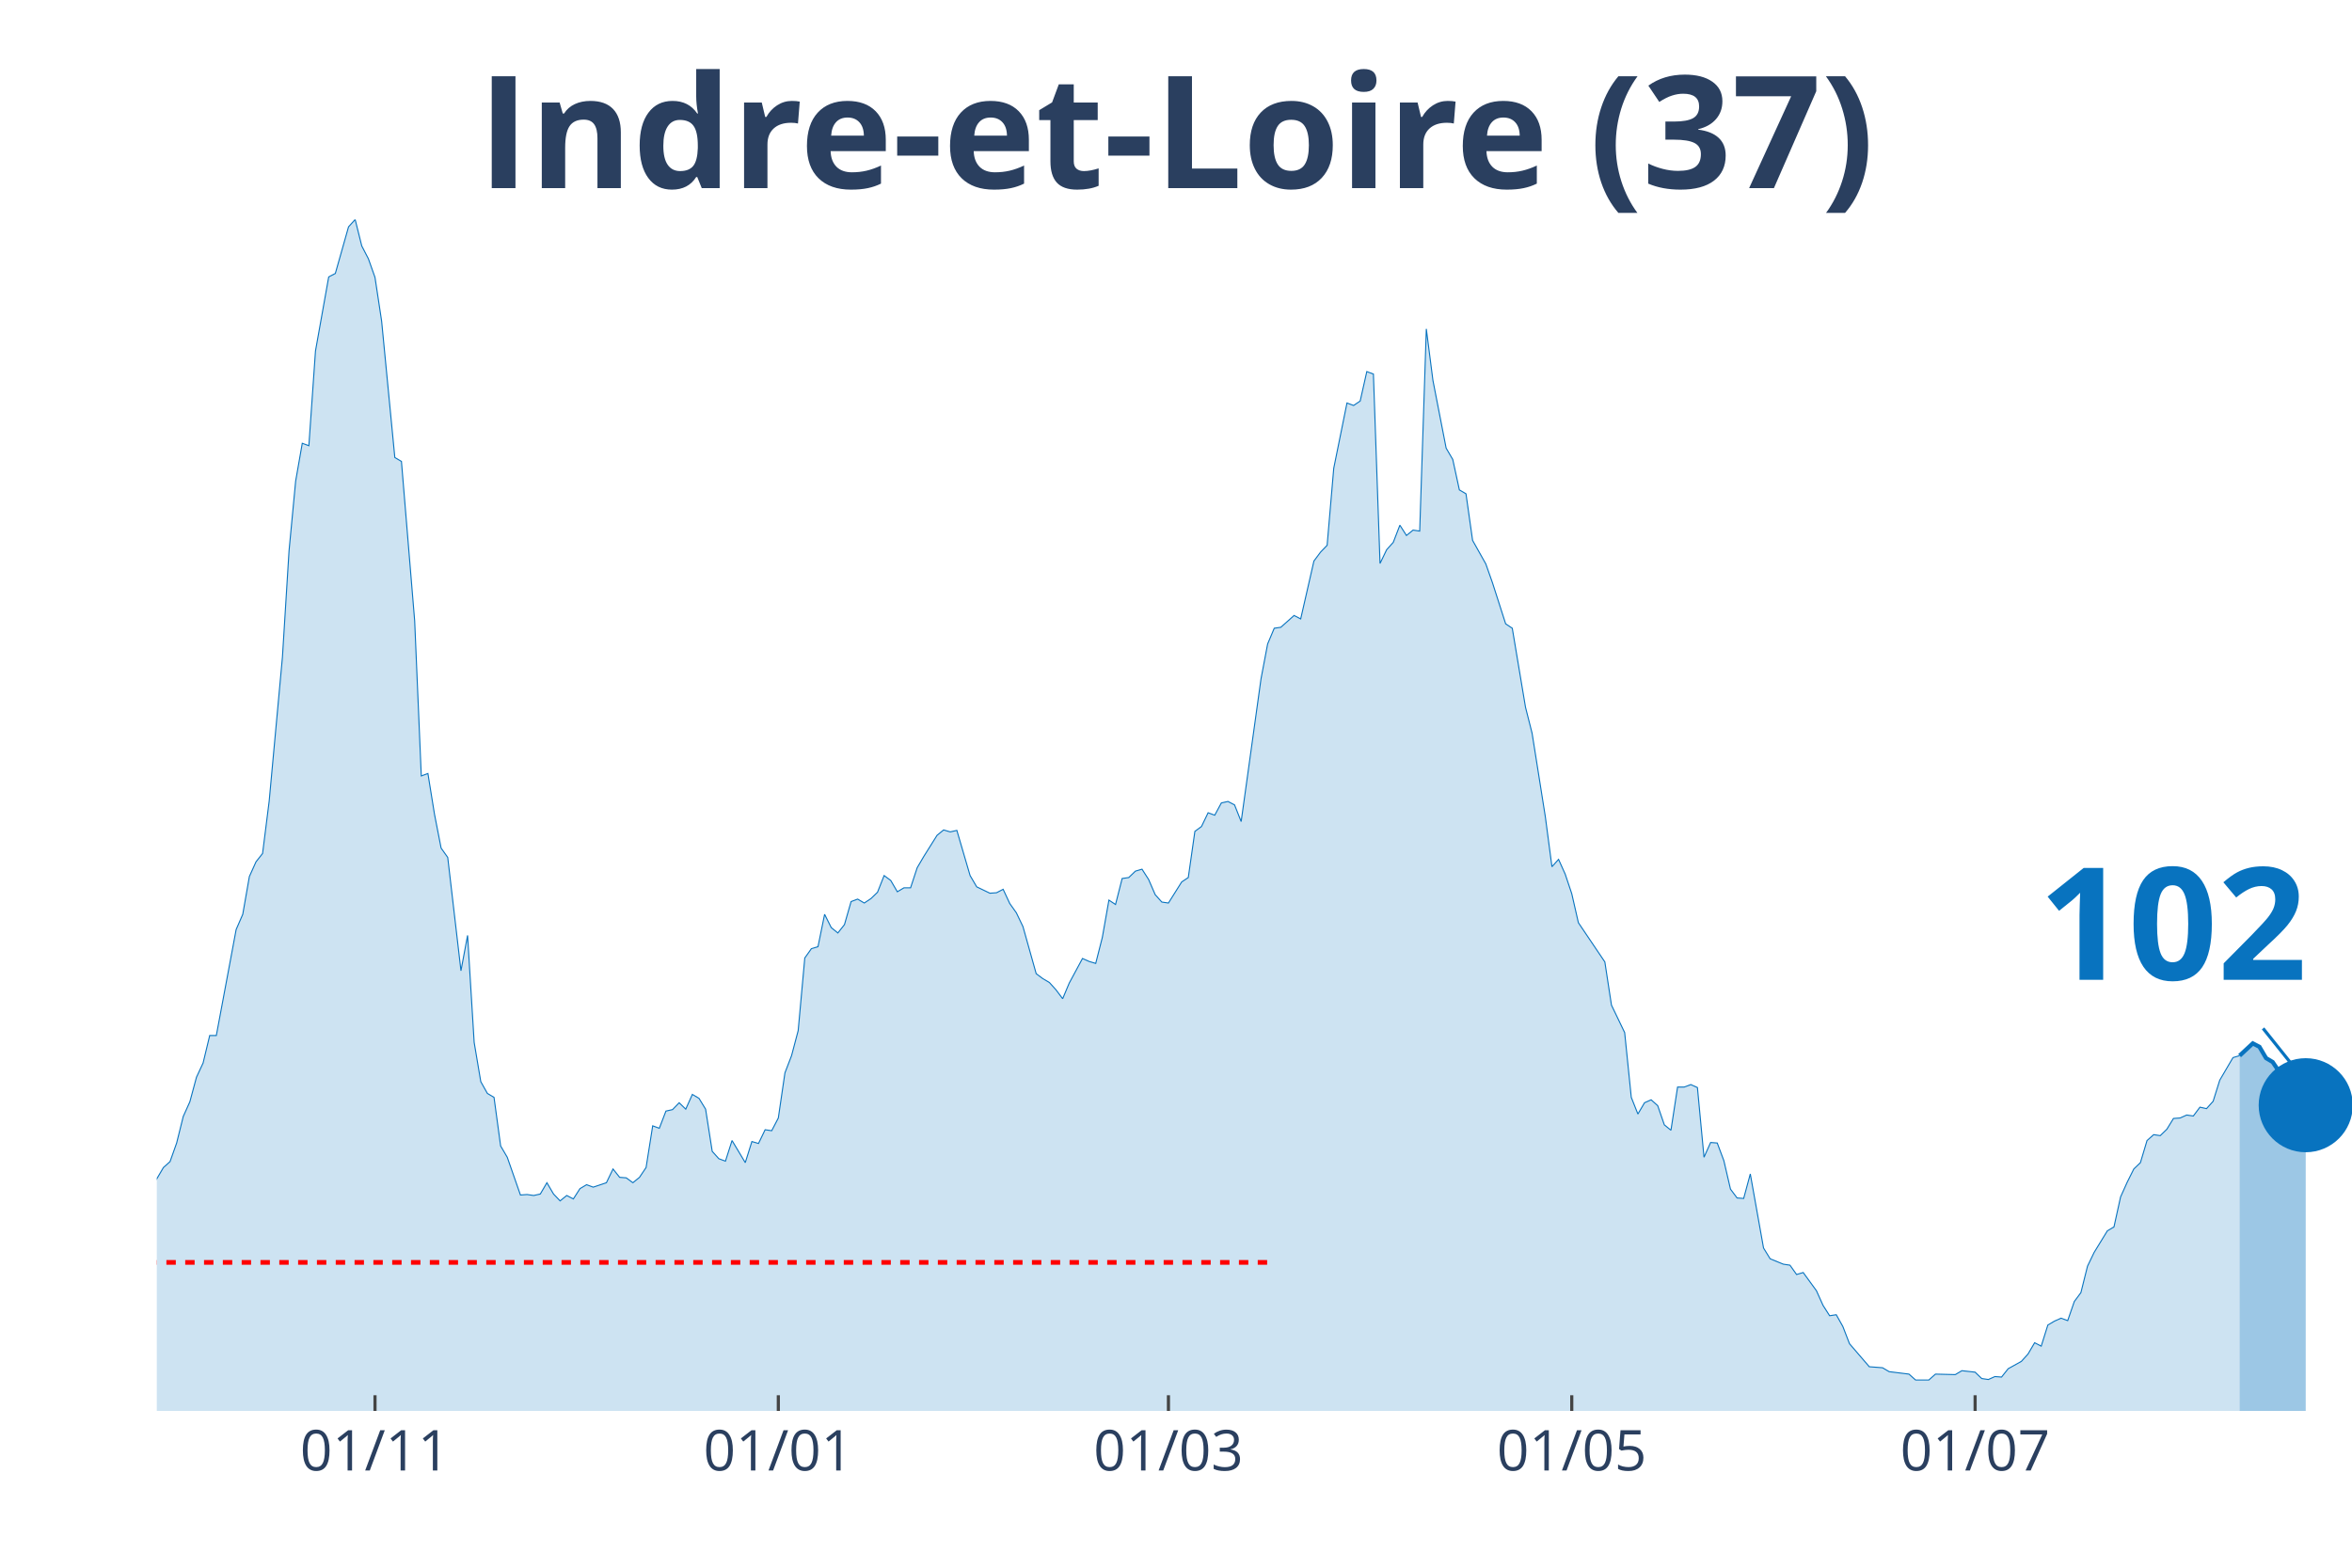
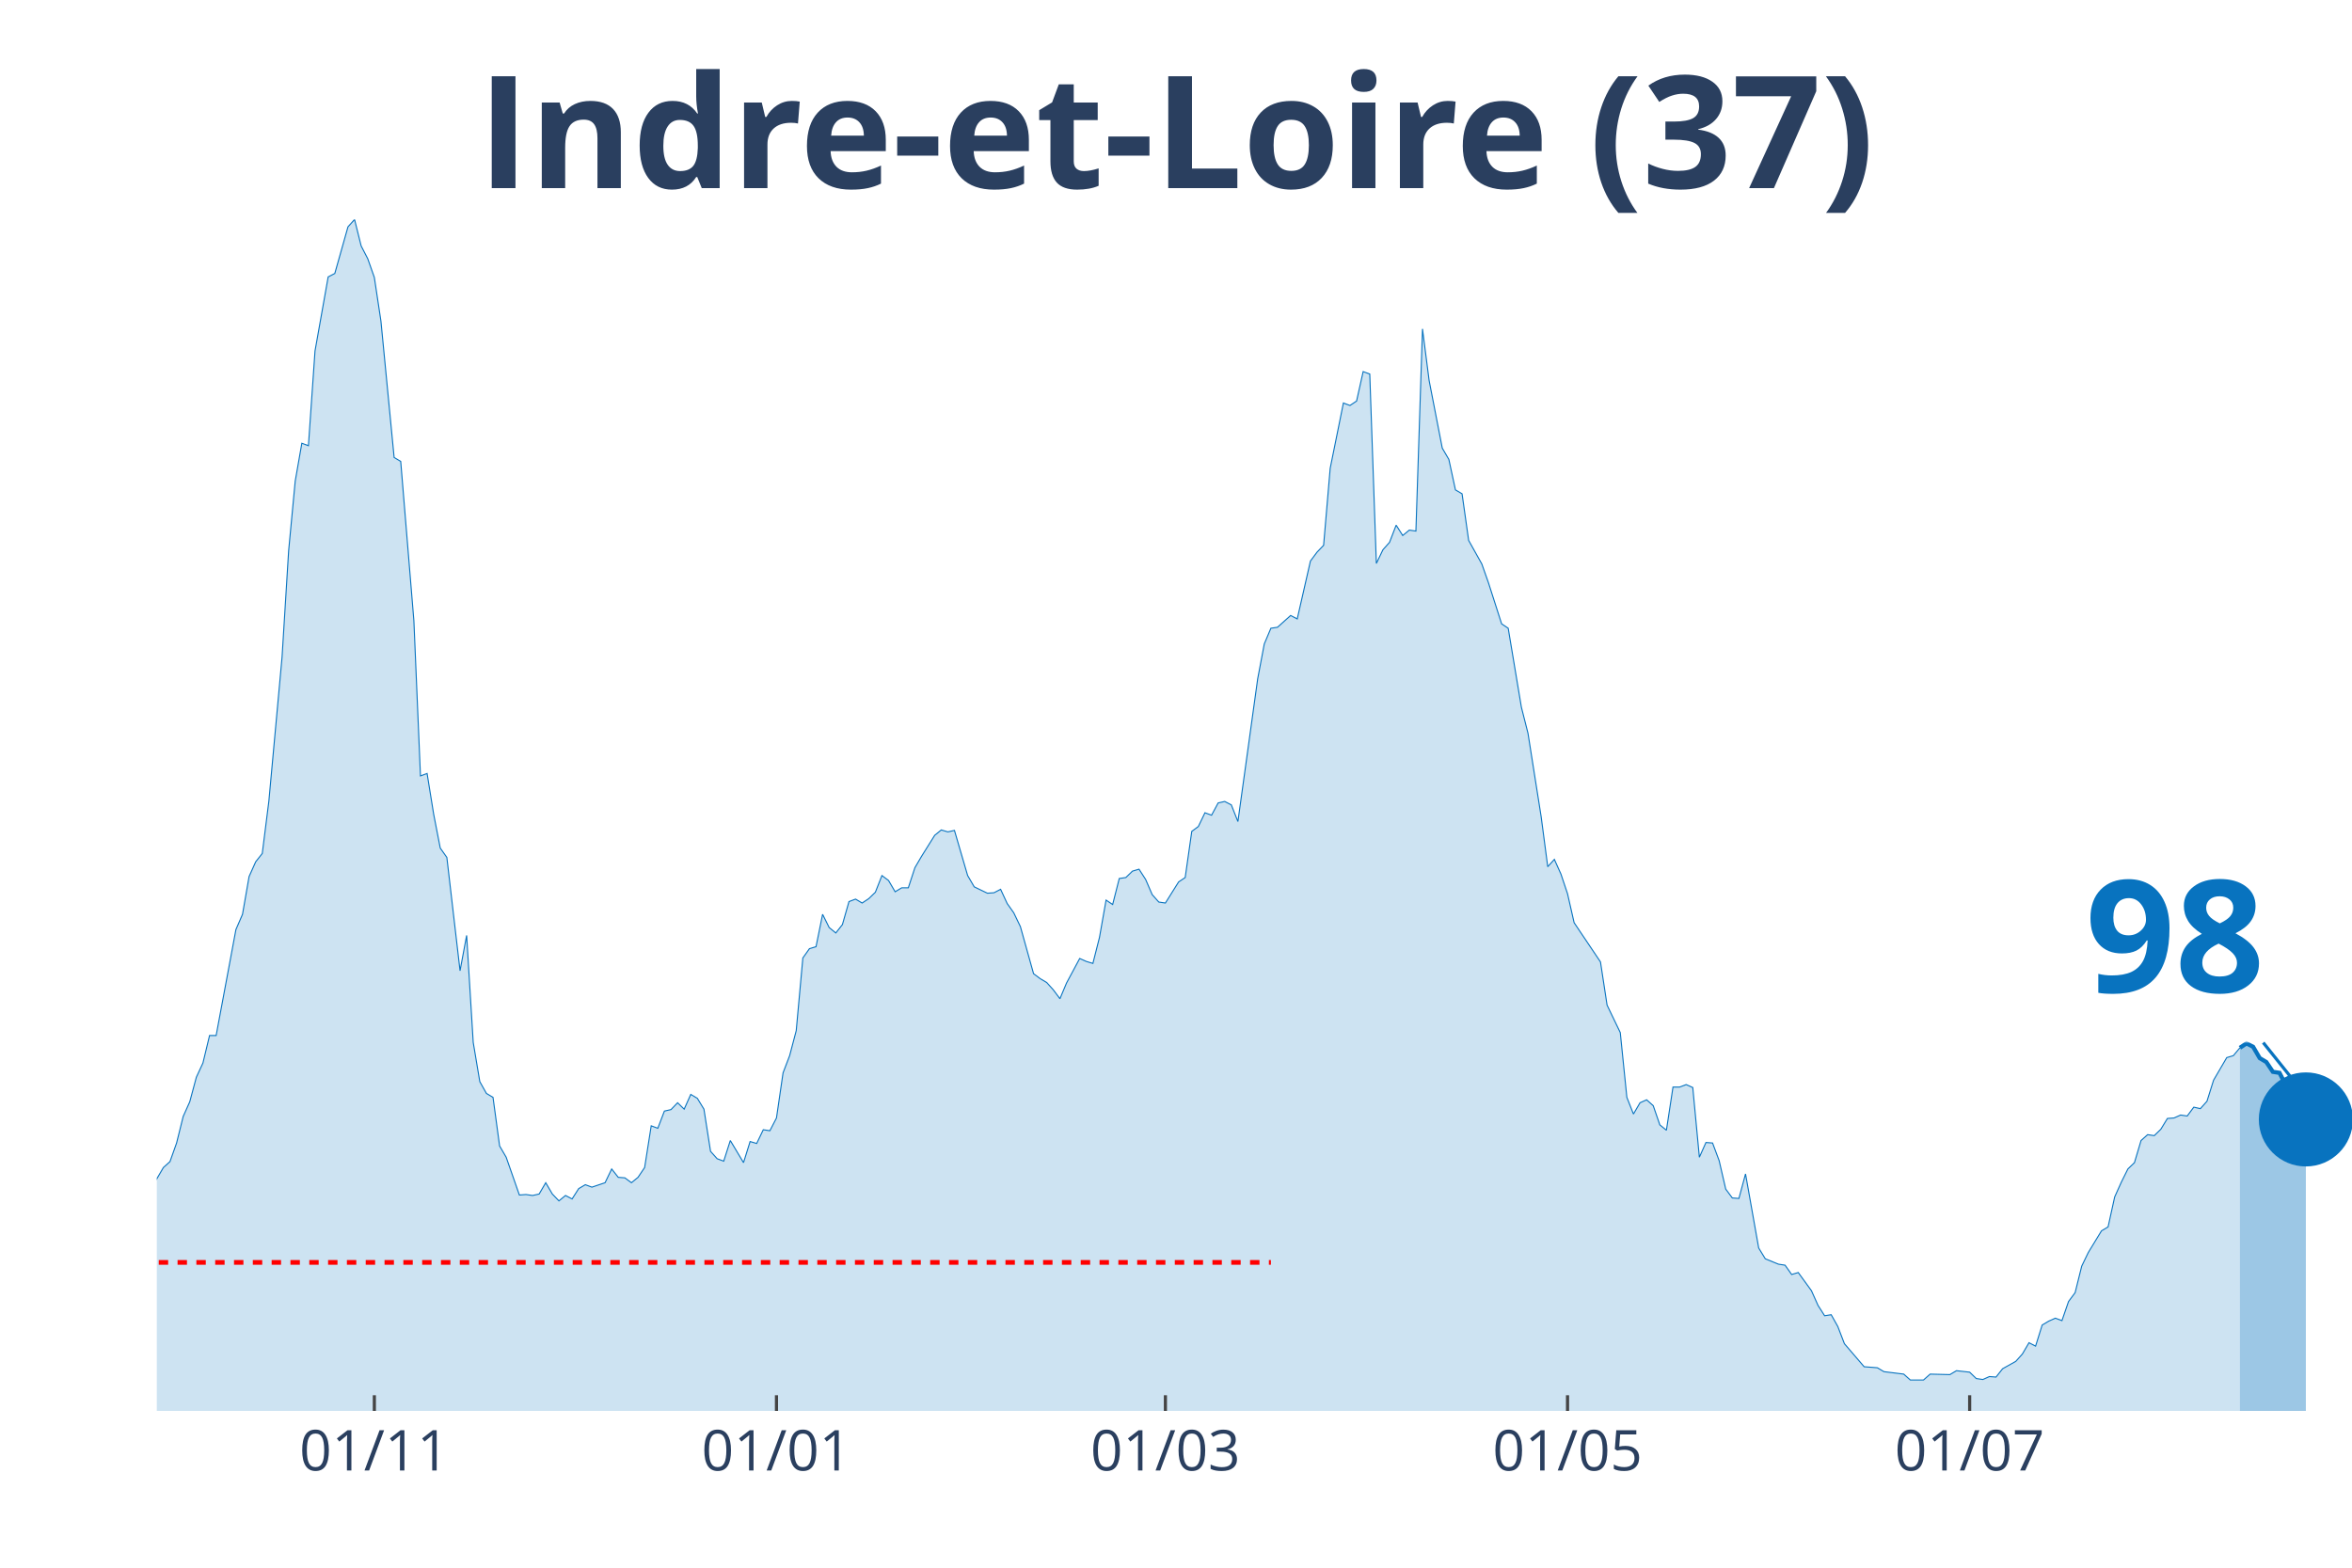
<svg xmlns="http://www.w3.org/2000/svg" class="main-svg" width="1125" height="750" style="" viewBox="0 0 750 500">
  <rect x="0" y="0" width="750" height="500" style="fill: rgb(0, 0, 0); fill-opacity: 0;" />
-   <defs id="defs-580479">
+   <defs id="defs-2f0807">
    <g class="clips">
-       <clipPath id="clip580479xyplot" class="plotclip">
+       <clipPath id="clip2f0807xyplot" class="plotclip">
        <rect width="700" height="380" />
      </clipPath>
-       <clipPath class="axesclip" id="clip580479x">
+       <clipPath class="axesclip" id="clip2f0807x">
        <rect x="50" y="0" width="700" height="500" />
      </clipPath>
-       <clipPath class="axesclip" id="clip580479y">
+       <clipPath class="axesclip" id="clip2f0807y">
        <rect x="0" y="70" width="750" height="380" />
      </clipPath>
-       <clipPath class="axesclip" id="clip580479xy">
+       <clipPath class="axesclip" id="clip2f0807xy">
        <rect x="50" y="70" width="700" height="380" />
      </clipPath>
    </g>
    <g class="gradients" />
  </defs>
  <g class="bglayer">
    <rect class="bg" x="50" y="70" width="700" height="380" style="fill: rgb(0, 0, 0); fill-opacity: 0; stroke-width: 0;" />
  </g>
  <g class="layer-below">
    <g class="imagelayer" />
    <g class="shapelayer" />
  </g>
  <g class="cartesianlayer">
    <g class="subplot xy">
      <g class="layer-subplot">
        <g class="shapelayer" />
        <g class="imagelayer" />
      </g>
      <g class="gridlayer">
        <g class="x">
-           <path class="xgrid crisp" transform="translate(119.58,0)" d="M0,70v380" style="stroke: rgb(255, 255, 255); stroke-opacity: 1; stroke-width: 1px;" />
-           <path class="xgrid crisp" transform="translate(248.19,0)" d="M0,70v380" style="stroke: rgb(255, 255, 255); stroke-opacity: 1; stroke-width: 1px;" />
-           <path class="xgrid crisp" transform="translate(372.59,0)" d="M0,70v380" style="stroke: rgb(255, 255, 255); stroke-opacity: 1; stroke-width: 1px;" />
-           <path class="xgrid crisp" transform="translate(501.2,0)" d="M0,70v380" style="stroke: rgb(255, 255, 255); stroke-opacity: 1; stroke-width: 1px;" />
-           <path class="xgrid crisp" transform="translate(629.82,0)" d="M0,70v380" style="stroke: rgb(255, 255, 255); stroke-opacity: 1; stroke-width: 1px;" />
+           <path class="xgrid crisp" transform="translate(119.37,0)" d="M0,70v380" style="stroke: rgb(255, 255, 255); stroke-opacity: 1; stroke-width: 1px;" />
+           <path class="xgrid crisp" transform="translate(247.6,0)" d="M0,70v380" style="stroke: rgb(255, 255, 255); stroke-opacity: 1; stroke-width: 1px;" />
+           <path class="xgrid crisp" transform="translate(371.62,0)" d="M0,70v380" style="stroke: rgb(255, 255, 255); stroke-opacity: 1; stroke-width: 1px;" />
+           <path class="xgrid crisp" transform="translate(499.85,0)" d="M0,70v380" style="stroke: rgb(255, 255, 255); stroke-opacity: 1; stroke-width: 1px;" />
+           <path class="xgrid crisp" transform="translate(628.08,0)" d="M0,70v380" style="stroke: rgb(255, 255, 255); stroke-opacity: 1; stroke-width: 1px;" />
        </g>
        <g class="y" />
      </g>
      <g class="zerolinelayer" />
      <path class="xlines-below" />
      <path class="ylines-below" />
      <g class="overlines-below" />
      <g class="xaxislayer-below" />
      <g class="yaxislayer-below" />
      <g class="overaxes-below" />
-       <g class="plot" transform="translate(50, 70)" clip-path="url('#clip580479xyplot')">
+       <g class="plot" transform="translate(50, 70)" clip-path="url('#clip2f0807xyplot')">
        <g class="scatterlayer mlayer">
-           <g class="trace scatter trace286917" style="stroke-miterlimit: 2;">
+           <g class="trace scatter trace4065f9" style="stroke-miterlimit: 2;">
            <g class="fills">
              <g>
-                 <path class="js-fill" d="M664.16,380L-286.75,380L-286.75,373.27L-280.42,372.96L-278.31,372.8L-271.99,374.99L-269.88,377.18L-261.45,377.34L-259.34,377.81L-231.93,378.75L-229.82,378.9L-212.95,379.22L-210.84,379.53L-196.08,378.43L-193.98,377.97L-175,378.43L-172.89,378.28L-153.92,376.24L-151.81,374.37L-143.37,370.77L-141.27,370.77L-137.05,370.14L-134.94,370.3L-109.64,372.96L-107.53,370.77L-105.42,369.67L-103.31,366.07L-99.1,365.91L-96.99,362L-94.88,357.93L-92.77,358.25L-90.66,354.33L-88.55,354.8L-84.34,352.77L-82.23,353.39L-80.12,353.71L-78.01,349.64L-75.9,351.05L-73.8,348.7L-67.47,346.66L-65.36,344.16L-59.04,335.55L-56.93,335.55L-54.82,335.4L-52.71,332.58L-48.49,324.28L-46.39,321.15L-42.17,314.58L-40.06,314.11L-37.95,304.25L-35.84,302.37L-31.63,291.26L-29.52,291.57L-25.3,292.2L-23.19,290.63L-21.08,289.54L-18.98,295.02L-16.87,303.31L-14.76,305.5L-12.65,308.95L-10.54,309.88L-6.33,318.34L-4.22,317.71L0,305.97L2.11,302.37L4.22,300.49L6.33,294.55L8.43,286.1L10.54,281.4L12.65,273.57L14.76,269.04L16.87,260.27L18.98,260.27L25.3,226.47L27.41,221.61L29.52,209.56L31.63,204.87L33.73,202.21L35.84,185.46L40.06,139.6L42.17,105.64L44.28,83.42L46.39,71.37L48.49,72.15L50.6,41.94L54.82,18.31L56.93,17.22L61.14,2.35L63.25,0L65.36,8.45L67.47,12.52L69.58,18.47L71.69,32.4L75.9,75.91L78.01,77.16L82.23,128.02L84.34,177.48L86.45,176.7L88.55,189.69L90.66,200.49L92.77,203.46L96.99,239.61L99.1,228.34L101.2,262.46L103.31,274.98L105.42,278.74L107.53,279.99L109.64,295.49L111.75,299.09L115.96,311.14L118.07,310.98L120.18,311.29L122.29,310.82L124.4,307.22L126.51,310.82L128.61,313.01L130.72,311.29L132.83,312.39L134.94,309.1L137.05,307.85L139.16,308.63L143.37,307.22L145.48,302.84L147.59,305.5L149.7,305.66L151.81,307.22L153.92,305.5L156.02,302.37L158.13,289.07L160.24,289.85L162.35,284.37L164.46,283.9L166.57,281.71L168.67,283.75L170.78,279.05L172.89,280.3L175,283.75L177.11,297.21L179.22,299.56L181.33,300.34L183.43,293.76L187.65,300.81L189.76,294.08L191.87,294.7L193.98,290.32L196.08,290.63L198.19,286.57L200.3,272.17L202.41,266.69L204.52,258.71L206.63,235.54L208.73,232.57L210.84,231.94L212.95,221.61L215.06,225.84L217.17,227.56L219.28,224.9L221.39,217.55L223.49,216.76L225.6,218.01L227.71,216.61L229.82,214.57L231.93,209.25L234.04,210.82L236.14,214.42L238.25,213.16L240.36,213.16L242.47,206.75L244.58,203.15L248.8,196.42L250.9,194.7L253.01,195.32L255.12,194.85L259.34,209.25L261.45,212.85L265.66,214.88L267.77,214.73L269.88,213.63L271.99,218.17L274.1,221.14L276.2,225.53L280.42,240.55L282.53,242.12L284.64,243.37L286.75,245.72L288.86,248.53L290.96,243.53L295.18,235.7L297.29,236.64L299.4,237.27L301.51,228.97L303.61,217.08L305.72,218.48L307.83,210.19L309.94,209.88L312.05,207.84L314.16,207.22L316.27,210.5L318.37,215.35L320.48,217.7L322.59,218.01L326.81,211.29L328.92,209.88L331.02,195.16L333.13,193.6L335.24,189.22L337.35,190L339.46,186.09L341.57,185.62L343.67,186.71L345.78,192.03L352.11,146.49L354.22,135.38L356.33,130.37L358.43,130.06L362.65,126.3L364.76,127.4L368.98,108.93L371.08,106.11L373.19,103.92L375.3,79.35L379.52,58.53L381.63,59.32L383.73,57.91L385.84,48.52L387.95,49.3L390.06,109.71L392.17,105.33L394.28,102.98L396.39,97.5L398.49,100.79L400.6,99.07L402.71,99.38L404.82,34.9L406.93,51.33L411.14,72.93L413.25,76.53L415.36,86.24L417.47,87.49L419.58,102.36L421.69,106.11L423.8,109.87L425.9,115.82L430.12,128.96L432.23,130.37L436.45,155.57L438.55,163.86L442.77,190.47L444.88,206.43L446.99,204.09L449.1,208.78L451.2,215.04L453.31,224.28L461.75,236.8L463.86,250.57L468.07,259.33L470.18,279.99L472.29,285.31L474.4,281.71L476.51,280.77L478.61,282.65L480.72,288.76L482.83,290.48L484.94,276.71L487.05,276.71L489.16,275.92L491.27,276.86L493.37,299.09L495.48,294.39L497.59,294.55L499.7,300.18L501.81,309.26L503.92,312.08L506.02,312.23L508.13,304.41L512.35,328.04L514.46,331.48L518.67,333.2L520.78,333.52L522.89,336.49L525,335.86L529.22,341.66L531.33,346.35L533.43,349.64L535.54,349.32L537.65,353.08L539.76,358.56L546.08,365.91L548.19,366.07L550.3,366.23L552.41,367.48L558.73,368.26L560.84,370.14L565.06,370.14L567.17,368.26L573.49,368.42L575.6,367.17L579.82,367.64L581.93,369.67L584.04,369.98L586.14,369.04L588.25,369.2L590.36,366.54L594.58,364.19L596.69,361.85L598.8,358.25L600.9,359.34L603.01,352.61L605.12,351.36L607.23,350.42L609.34,351.2L611.45,345.1L613.55,342.28L615.66,333.83L617.77,329.45L621.99,322.56L624.1,321.31L626.2,311.76L628.31,307.07L630.42,302.84L632.53,300.81L634.64,293.76L636.75,291.89L638.86,292.2L640.96,290.16L643.07,286.72L645.18,286.57L647.29,285.63L649.4,285.94L651.51,283.12L653.61,283.59L655.72,281.24L657.83,274.51L662.05,267.31L664.16,266.69" style="fill: rgb(8, 115, 191); fill-opacity: 0.2; stroke-width: 0;" />
+                 <path class="js-fill" d="M664.26,380L-285.89,380L-285.89,373.27L-279.58,372.96L-277.48,372.8L-271.17,374.99L-269.07,377.18L-260.66,377.34L-258.56,377.81L-231.23,378.75L-229.13,378.9L-212.31,379.22L-210.21,379.53L-195.5,378.43L-193.39,377.97L-174.47,378.43L-172.37,378.28L-153.45,376.24L-151.35,374.37L-142.94,370.77L-140.84,370.77L-136.64,370.14L-134.53,370.3L-109.31,372.96L-107.21,370.77L-105.11,369.67L-103,366.07L-98.8,365.91L-96.7,362L-94.59,357.93L-92.49,358.25L-90.39,354.33L-88.29,354.8L-84.08,352.77L-81.98,353.39L-79.88,353.71L-77.78,349.64L-75.68,351.05L-73.57,348.7L-67.27,346.66L-65.17,344.16L-58.86,335.55L-56.76,335.55L-54.65,335.4L-52.55,332.58L-48.35,324.28L-46.25,321.15L-42.04,314.58L-39.94,314.11L-37.84,304.25L-35.74,302.37L-31.53,291.26L-29.43,291.57L-25.23,292.2L-23.12,290.63L-21.02,289.54L-18.92,295.02L-16.82,303.31L-14.71,305.5L-12.61,308.95L-10.51,309.88L-6.31,318.34L-4.2,317.71L0,305.97L2.1,302.37L4.2,300.49L6.31,294.55L8.41,286.1L10.51,281.4L12.61,273.57L14.71,269.04L16.82,260.27L18.92,260.27L25.23,226.47L27.33,221.61L29.43,209.56L31.53,204.87L33.63,202.21L35.74,185.46L39.94,139.6L42.04,105.64L44.14,83.42L46.25,71.37L48.35,72.15L50.45,41.94L54.65,18.31L56.76,17.22L60.96,2.35L63.06,0L65.17,8.45L67.27,12.52L69.37,18.47L71.47,32.4L75.68,75.91L77.78,77.16L81.98,128.02L84.08,177.48L86.19,176.7L88.29,189.69L90.39,200.49L92.49,203.46L96.7,239.61L98.8,228.34L100.9,262.46L103,274.98L105.11,278.74L107.21,279.99L109.31,295.49L111.41,299.09L115.62,311.14L117.72,310.98L119.82,311.29L121.92,310.82L124.02,307.22L126.13,310.82L128.23,313.01L130.33,311.29L132.43,312.39L134.53,309.1L136.64,307.85L138.74,308.63L142.94,307.22L145.05,302.84L147.15,305.5L149.25,305.66L151.35,307.22L153.45,305.5L155.56,302.37L157.66,289.07L159.76,289.85L161.86,284.37L163.96,283.9L166.07,281.71L168.17,283.75L170.27,279.05L172.37,280.3L174.47,283.75L176.58,297.21L178.68,299.56L180.78,300.34L182.88,293.76L187.09,300.81L189.19,294.08L191.29,294.7L193.39,290.32L195.5,290.63L197.6,286.57L199.7,272.17L201.8,266.69L203.9,258.71L206.01,235.54L208.11,232.57L210.21,231.94L212.31,221.61L214.41,225.84L216.52,227.56L218.62,224.9L220.72,217.55L222.82,216.76L224.92,218.01L227.03,216.61L229.13,214.57L231.23,209.25L233.33,210.82L235.44,214.42L237.54,213.16L239.64,213.16L241.74,206.75L243.84,203.15L248.05,196.42L250.15,194.7L252.25,195.32L254.35,194.85L258.56,209.25L260.66,212.85L264.86,214.88L266.97,214.73L269.07,213.63L271.17,218.17L273.27,221.14L275.38,225.53L279.58,240.55L281.68,242.12L283.78,243.37L285.89,245.72L287.99,248.53L290.09,243.53L294.29,235.7L296.4,236.64L298.5,237.27L300.6,228.97L302.7,217.08L304.8,218.48L306.91,210.19L309.01,209.88L311.11,207.84L313.21,207.22L315.32,210.5L317.42,215.35L319.52,217.7L321.62,218.01L325.83,211.29L327.93,209.88L330.03,195.16L332.13,193.6L334.23,189.22L336.34,190L338.44,186.09L340.54,185.62L342.64,186.71L344.74,192.03L351.05,146.49L353.15,135.38L355.26,130.37L357.36,130.06L361.56,126.3L363.66,127.4L367.87,108.93L369.97,106.11L372.07,103.92L374.17,79.35L378.38,58.53L380.48,59.32L382.58,57.91L384.68,48.52L386.79,49.3L388.89,109.71L390.99,105.33L393.09,102.98L395.2,97.5L397.3,100.79L399.4,99.07L401.5,99.38L403.6,34.9L405.71,51.33L409.91,72.93L412.01,76.53L414.11,86.24L416.22,87.49L418.32,102.36L420.42,106.11L422.52,109.87L424.62,115.82L428.83,128.96L430.93,130.37L435.14,155.57L437.24,163.86L441.44,190.47L443.54,206.43L445.65,204.09L447.75,208.78L449.85,215.04L451.95,224.28L460.36,236.8L462.46,250.57L466.67,259.33L468.77,279.99L470.87,285.31L472.97,281.71L475.08,280.77L477.18,282.65L479.28,288.76L481.38,290.48L483.48,276.71L485.59,276.71L487.69,275.92L489.79,276.86L491.89,299.09L493.99,294.39L496.1,294.55L498.2,300.18L500.3,309.26L502.4,312.08L504.5,312.23L506.61,304.41L510.81,328.04L512.91,331.48L517.12,333.2L519.22,333.52L521.32,336.49L523.42,335.86L527.63,341.66L529.73,346.35L531.83,349.64L533.93,349.32L536.04,353.08L538.14,358.56L544.44,365.91L546.55,366.07L548.65,366.23L550.75,367.48L557.06,368.26L559.16,370.14L563.36,370.14L565.47,368.26L571.77,368.42L573.87,367.17L578.08,367.64L580.18,369.67L582.28,369.98L584.38,369.04L586.49,369.2L588.59,366.54L592.79,364.19L594.89,361.85L597,358.25L599.1,359.34L601.2,352.61L603.3,351.36L605.41,350.42L607.51,351.2L609.61,345.1L611.71,342.28L613.81,333.83L615.92,329.45L620.12,322.56L622.22,321.31L624.32,311.76L626.43,307.07L628.53,302.84L630.63,300.81L632.73,293.76L634.83,291.89L636.94,292.2L639.04,290.16L641.14,286.72L643.24,286.57L645.35,285.63L647.45,285.94L649.55,283.12L651.65,283.59L653.75,281.24L655.86,274.51L660.06,267.31L662.16,266.69L664.26,264.18" style="fill: rgb(8, 115, 191); fill-opacity: 0.2; stroke-width: 0;" />
              </g>
            </g>
            <g class="errorbars" />
            <g class="lines">
-               <path class="js-line" d="M-286.75,373.27L-280.42,372.96L-278.31,372.8L-271.99,374.99L-269.88,377.18L-261.45,377.34L-259.34,377.81L-231.93,378.75L-229.82,378.9L-212.95,379.22L-210.84,379.53L-196.08,378.43L-193.98,377.97L-175,378.43L-172.89,378.28L-153.92,376.24L-151.81,374.37L-143.37,370.77L-141.27,370.77L-137.05,370.14L-134.94,370.3L-109.64,372.96L-107.53,370.77L-105.42,369.67L-103.31,366.07L-99.1,365.91L-96.99,362L-94.88,357.93L-92.77,358.25L-90.66,354.33L-88.55,354.8L-84.34,352.77L-82.23,353.39L-80.12,353.71L-78.01,349.64L-75.9,351.05L-73.8,348.7L-67.47,346.66L-65.36,344.16L-59.04,335.55L-56.93,335.55L-54.82,335.4L-52.71,332.58L-48.49,324.28L-46.39,321.15L-42.17,314.58L-40.06,314.11L-37.95,304.25L-35.84,302.37L-31.63,291.26L-29.52,291.57L-25.3,292.2L-23.19,290.63L-21.08,289.54L-18.98,295.02L-16.87,303.31L-14.76,305.5L-12.65,308.95L-10.54,309.88L-6.33,318.34L-4.22,317.71L0,305.97L2.11,302.37L4.22,300.49L6.33,294.55L8.43,286.1L10.54,281.4L12.65,273.57L14.76,269.04L16.87,260.27L18.98,260.27L25.3,226.47L27.41,221.61L29.52,209.56L31.63,204.87L33.73,202.21L35.84,185.46L40.06,139.6L42.17,105.64L44.28,83.42L46.39,71.37L48.49,72.15L50.6,41.94L54.82,18.31L56.93,17.22L61.14,2.35L63.25,0L65.36,8.45L67.47,12.52L69.58,18.47L71.69,32.4L75.9,75.91L78.01,77.16L82.23,128.02L84.34,177.48L86.45,176.7L88.55,189.69L90.66,200.49L92.77,203.46L96.99,239.61L99.1,228.34L101.2,262.46L103.31,274.98L105.42,278.74L107.53,279.99L109.64,295.49L111.75,299.09L115.96,311.14L118.07,310.98L120.18,311.29L122.29,310.82L124.4,307.22L126.51,310.82L128.61,313.01L130.72,311.29L132.83,312.39L134.94,309.1L137.05,307.85L139.16,308.63L143.37,307.22L145.48,302.84L147.59,305.5L149.7,305.66L151.81,307.22L153.92,305.5L156.02,302.37L158.13,289.07L160.24,289.85L162.35,284.37L164.46,283.9L166.57,281.71L168.67,283.75L170.78,279.05L172.89,280.3L175,283.75L177.11,297.21L179.22,299.56L181.33,300.34L183.43,293.76L187.65,300.81L189.76,294.08L191.87,294.7L193.98,290.32L196.08,290.63L198.19,286.57L200.3,272.17L202.41,266.69L204.52,258.71L206.63,235.54L208.73,232.57L210.84,231.94L212.95,221.61L215.06,225.84L217.17,227.56L219.28,224.9L221.39,217.55L223.49,216.76L225.6,218.01L227.71,216.61L229.82,214.57L231.93,209.25L234.04,210.82L236.14,214.42L238.25,213.16L240.36,213.16L242.47,206.75L244.58,203.15L248.8,196.42L250.9,194.7L253.01,195.32L255.12,194.85L259.34,209.25L261.45,212.85L265.66,214.88L267.77,214.73L269.88,213.63L271.99,218.17L274.1,221.14L276.2,225.53L280.42,240.55L282.53,242.12L284.64,243.37L286.75,245.72L288.86,248.53L290.96,243.53L295.18,235.7L297.29,236.64L299.4,237.27L301.51,228.97L303.61,217.08L305.72,218.48L307.83,210.19L309.94,209.88L312.05,207.84L314.16,207.22L316.27,210.5L318.37,215.35L320.48,217.7L322.59,218.01L326.81,211.29L328.92,209.88L331.02,195.16L333.13,193.6L335.24,189.22L337.35,190L339.46,186.09L341.57,185.62L343.67,186.71L345.78,192.03L352.11,146.49L354.22,135.38L356.33,130.37L358.43,130.06L362.65,126.3L364.76,127.4L368.98,108.93L371.08,106.11L373.19,103.92L375.3,79.35L379.52,58.53L381.63,59.32L383.73,57.91L385.84,48.52L387.95,49.3L390.06,109.71L392.17,105.33L394.28,102.98L396.39,97.5L398.49,100.79L400.6,99.07L402.71,99.38L404.82,34.9L406.93,51.33L411.14,72.93L413.25,76.53L415.36,86.24L417.47,87.49L419.58,102.36L421.69,106.11L423.8,109.87L425.9,115.82L430.12,128.96L432.23,130.37L436.45,155.57L438.55,163.86L442.77,190.47L444.88,206.43L446.99,204.09L449.1,208.78L451.2,215.04L453.31,224.28L461.75,236.8L463.86,250.57L468.07,259.33L470.18,279.99L472.29,285.31L474.4,281.71L476.51,280.77L478.61,282.65L480.72,288.76L482.83,290.48L484.94,276.71L487.05,276.71L489.16,275.92L491.27,276.86L493.37,299.09L495.48,294.39L497.59,294.55L499.7,300.18L501.81,309.26L503.92,312.08L506.02,312.23L508.13,304.41L512.35,328.04L514.46,331.48L518.67,333.2L520.78,333.52L522.89,336.49L525,335.86L529.22,341.66L531.33,346.35L533.43,349.64L535.54,349.32L537.65,353.08L539.76,358.56L546.08,365.91L548.19,366.07L550.3,366.23L552.41,367.48L558.73,368.26L560.84,370.14L565.06,370.14L567.17,368.26L573.49,368.42L575.6,367.17L579.82,367.64L581.93,369.67L584.04,369.98L586.14,369.04L588.25,369.2L590.36,366.54L594.58,364.19L596.69,361.85L598.8,358.25L600.9,359.34L603.01,352.61L605.12,351.36L607.23,350.42L609.34,351.2L611.45,345.1L613.55,342.28L615.66,333.83L617.77,329.45L621.99,322.56L624.1,321.31L626.2,311.76L628.31,307.07L630.42,302.84L632.53,300.81L634.64,293.76L636.75,291.89L638.86,292.2L640.96,290.16L643.07,286.72L645.18,286.57L647.29,285.63L649.4,285.94L651.51,283.12L653.61,283.59L655.72,281.24L657.83,274.51L662.05,267.31L664.16,266.69" style="vector-effect: non-scaling-stroke; fill: none; stroke: rgb(8, 115, 191); stroke-opacity: 1; stroke-width: 0.5px; opacity: 1;" />
+               <path class="js-line" d="M-285.89,373.27L-279.58,372.96L-277.48,372.8L-271.17,374.99L-269.07,377.18L-260.66,377.34L-258.56,377.81L-231.23,378.75L-229.13,378.9L-212.31,379.22L-210.21,379.53L-195.5,378.43L-193.39,377.97L-174.47,378.43L-172.37,378.28L-153.45,376.24L-151.35,374.37L-142.94,370.77L-140.84,370.77L-136.64,370.14L-134.53,370.3L-109.31,372.96L-107.21,370.77L-105.11,369.67L-103,366.07L-98.8,365.91L-96.7,362L-94.59,357.93L-92.49,358.25L-90.39,354.33L-88.29,354.8L-84.08,352.77L-81.98,353.39L-79.88,353.71L-77.78,349.64L-75.68,351.05L-73.57,348.7L-67.27,346.66L-65.17,344.16L-58.86,335.55L-56.76,335.55L-54.65,335.4L-52.55,332.58L-48.35,324.28L-46.25,321.15L-42.04,314.58L-39.94,314.11L-37.84,304.25L-35.74,302.37L-31.53,291.26L-29.43,291.57L-25.23,292.2L-23.12,290.63L-21.02,289.54L-18.92,295.02L-16.82,303.31L-14.71,305.5L-12.61,308.95L-10.51,309.88L-6.31,318.34L-4.2,317.71L0,305.97L2.1,302.37L4.2,300.49L6.31,294.55L8.41,286.1L10.51,281.4L12.61,273.57L14.71,269.04L16.82,260.27L18.92,260.27L25.23,226.47L27.33,221.61L29.43,209.56L31.53,204.87L33.63,202.21L35.74,185.46L39.94,139.6L42.04,105.64L44.14,83.42L46.25,71.37L48.35,72.15L50.45,41.94L54.65,18.31L56.76,17.22L60.96,2.35L63.06,0L65.17,8.45L67.27,12.52L69.37,18.47L71.47,32.4L75.68,75.91L77.78,77.16L81.98,128.02L84.08,177.48L86.19,176.7L88.29,189.69L90.39,200.49L92.49,203.46L96.7,239.61L98.8,228.34L100.9,262.46L103,274.98L105.11,278.74L107.21,279.99L109.31,295.49L111.41,299.09L115.62,311.14L117.72,310.98L119.82,311.29L121.92,310.82L124.02,307.22L126.13,310.82L128.23,313.01L130.33,311.29L132.43,312.39L134.53,309.1L136.64,307.85L138.74,308.63L142.94,307.22L145.05,302.84L147.15,305.5L149.25,305.66L151.35,307.22L153.45,305.5L155.56,302.37L157.66,289.07L159.76,289.85L161.86,284.37L163.96,283.9L166.07,281.71L168.17,283.75L170.27,279.05L172.37,280.3L174.47,283.75L176.58,297.21L178.68,299.56L180.78,300.34L182.88,293.76L187.09,300.81L189.19,294.08L191.29,294.7L193.39,290.32L195.5,290.63L197.6,286.57L199.7,272.17L201.8,266.69L203.9,258.71L206.01,235.54L208.11,232.57L210.21,231.94L212.31,221.61L214.41,225.84L216.52,227.56L218.62,224.9L220.72,217.55L222.82,216.76L224.92,218.01L227.03,216.61L229.13,214.57L231.23,209.25L233.33,210.82L235.44,214.42L237.54,213.16L239.64,213.16L241.74,206.75L243.84,203.15L248.05,196.42L250.15,194.7L252.25,195.32L254.35,194.85L258.56,209.25L260.66,212.85L264.86,214.88L266.97,214.73L269.07,213.63L271.17,218.17L273.27,221.14L275.38,225.53L279.58,240.55L281.68,242.12L283.78,243.37L285.89,245.72L287.99,248.53L290.09,243.53L294.29,235.7L296.4,236.64L298.5,237.27L300.6,228.97L302.7,217.08L304.8,218.48L306.91,210.19L309.01,209.88L311.11,207.84L313.21,207.22L315.32,210.5L317.42,215.35L319.52,217.7L321.62,218.01L325.83,211.29L327.93,209.88L330.03,195.16L332.13,193.6L334.23,189.22L336.34,190L338.44,186.09L340.54,185.62L342.64,186.71L344.74,192.03L351.05,146.49L353.15,135.38L355.26,130.37L357.36,130.06L361.56,126.3L363.66,127.4L367.87,108.93L369.97,106.11L372.07,103.92L374.17,79.35L378.38,58.53L380.48,59.32L382.58,57.91L384.68,48.52L386.79,49.3L388.89,109.71L390.99,105.33L393.09,102.98L395.2,97.5L397.3,100.79L399.4,99.07L401.5,99.38L403.6,34.9L405.71,51.33L409.91,72.93L412.01,76.53L414.11,86.24L416.22,87.49L418.32,102.36L420.42,106.11L422.52,109.87L424.62,115.82L428.83,128.96L430.93,130.37L435.14,155.57L437.24,163.86L441.44,190.47L443.54,206.43L445.65,204.09L447.75,208.78L449.85,215.04L451.95,224.28L460.36,236.8L462.46,250.57L466.67,259.33L468.77,279.99L470.87,285.31L472.97,281.71L475.08,280.77L477.18,282.65L479.28,288.76L481.38,290.48L483.48,276.71L485.59,276.71L487.69,275.92L489.79,276.86L491.89,299.09L493.99,294.39L496.1,294.55L498.2,300.18L500.3,309.26L502.4,312.08L504.5,312.23L506.61,304.41L510.81,328.04L512.91,331.48L517.12,333.2L519.22,333.52L521.32,336.49L523.42,335.86L527.63,341.66L529.73,346.35L531.83,349.64L533.93,349.32L536.04,353.08L538.14,358.56L544.44,365.91L546.55,366.07L548.65,366.23L550.75,367.48L557.06,368.26L559.16,370.14L563.36,370.14L565.47,368.26L571.77,368.42L573.87,367.17L578.08,367.64L580.18,369.67L582.28,369.98L584.38,369.04L586.49,369.2L588.59,366.54L592.79,364.19L594.89,361.85L597,358.25L599.1,359.34L601.2,352.61L603.3,351.36L605.41,350.42L607.51,351.2L609.61,345.1L611.71,342.28L613.81,333.83L615.92,329.45L620.12,322.56L622.22,321.31L624.32,311.76L626.43,307.07L628.53,302.84L630.63,300.81L632.73,293.76L634.83,291.89L636.94,292.2L639.04,290.16L641.14,286.72L643.24,286.57L645.35,285.63L647.45,285.94L649.55,283.12L651.65,283.59L653.75,281.24L655.86,274.51L660.06,267.31L662.16,266.69L664.26,264.18" style="vector-effect: non-scaling-stroke; fill: none; stroke: rgb(8, 115, 191); stroke-opacity: 1; stroke-width: 0.5px; opacity: 1;" />
            </g>
            <g class="points" />
            <g class="text" />
          </g>
-           <g class="trace scatter trace910ab5" style="stroke-miterlimit: 2;">
+           <g class="trace scatter trace49dc07" style="stroke-miterlimit: 2;">
            <g class="fills">
              <g>
-                 <path class="js-fill" d="M685.24,380L664.16,380L664.16,266.69L668.37,262.78L670.48,263.87L672.59,267.47L674.7,268.72L676.81,271.85L678.92,272.17L681.02,276.24L683.13,276.86L685.24,282.5" style="fill: rgb(8, 115, 191); fill-opacity: 0.4; stroke-width: 0;" />
+                 <path class="js-fill" d="M685.29,380L664.26,380L664.26,264.18L666.37,262.78L668.47,263.87L670.57,267.47L672.67,268.72L674.77,271.85L676.88,272.17L678.98,276.24L681.08,276.86L685.29,287.03" style="fill: rgb(8, 115, 191); fill-opacity: 0.4; stroke-width: 0;" />
              </g>
            </g>
            <g class="errorbars" />
            <g class="lines">
-               <path class="js-line" d="M664.16,266.69L668.37,262.78L670.48,263.87L672.59,267.47L674.7,268.72L676.81,271.85L678.92,272.17L681.02,276.24L683.13,276.86L685.24,282.5" style="vector-effect: non-scaling-stroke; fill: none; stroke: rgb(8, 115, 191); stroke-opacity: 1; stroke-width: 2px; opacity: 1;" />
+               <path class="js-line" d="M664.26,264.18L666.37,262.78L668.47,263.87L670.57,267.47L672.67,268.72L674.77,271.85L676.88,272.17L678.98,276.24L681.08,276.86L685.29,287.03" style="vector-effect: non-scaling-stroke; fill: none; stroke: rgb(8, 115, 191); stroke-opacity: 1; stroke-width: 2px; opacity: 1;" />
            </g>
            <g class="points" />
            <g class="text" />
          </g>
-           <g class="trace scatter trace8e6f81" style="stroke-miterlimit: 2; opacity: 1;">
+           <g class="trace scatter tracec0523e" style="stroke-miterlimit: 2; opacity: 1;">
            <g class="fills" />
            <g class="errorbars" />
            <g class="lines" />
            <g class="points">
-               <path class="point" transform="translate(685.24,282.5)" d="M15,0A15,15 0 1,1 0,-15A15,15 0 0,1 15,0Z" style="opacity: 1; stroke-width: 0px; fill: rgb(8, 115, 191); fill-opacity: 1;" />
+               <path class="point" transform="translate(685.29,287.03)" d="M15,0A15,15 0 1,1 0,-15A15,15 0 0,1 15,0Z" style="opacity: 1; stroke-width: 0px; fill: rgb(8, 115, 191); fill-opacity: 1;" />
            </g>
            <g class="text" />
          </g>
        </g>
      </g>
      <g class="overplot" />
      <path class="xlines-above crisp" style="fill: none; stroke-width: 1px; stroke: rgb(0, 0, 0); stroke-opacity: 0;" d="" />
      <path class="ylines-above crisp" style="fill: none;" d="M0,0" />
      <g class="overlines-above" />
      <g class="xaxislayer-above">
-         <path class="xtick ticks crisp" d="M0,450v-5" transform="translate(119.58,0)" style="stroke: rgb(68, 68, 68); stroke-opacity: 1; stroke-width: 1px;" />
-         <path class="xtick ticks crisp" d="M0,450v-5" transform="translate(248.19,0)" style="stroke: rgb(68, 68, 68); stroke-opacity: 1; stroke-width: 1px;" />
-         <path class="xtick ticks crisp" d="M0,450v-5" transform="translate(372.59,0)" style="stroke: rgb(68, 68, 68); stroke-opacity: 1; stroke-width: 1px;" />
-         <path class="xtick ticks crisp" d="M0,450v-5" transform="translate(501.2,0)" style="stroke: rgb(68, 68, 68); stroke-opacity: 1; stroke-width: 1px;" />
-         <path class="xtick ticks crisp" d="M0,450v-5" transform="translate(629.82,0)" style="stroke: rgb(68, 68, 68); stroke-opacity: 1; stroke-width: 1px;" />
+         <path class="xtick ticks crisp" d="M0,450v-5" transform="translate(119.37,0)" style="stroke: rgb(68, 68, 68); stroke-opacity: 1; stroke-width: 1px;" />
+         <path class="xtick ticks crisp" d="M0,450v-5" transform="translate(247.6,0)" style="stroke: rgb(68, 68, 68); stroke-opacity: 1; stroke-width: 1px;" />
+         <path class="xtick ticks crisp" d="M0,450v-5" transform="translate(371.62,0)" style="stroke: rgb(68, 68, 68); stroke-opacity: 1; stroke-width: 1px;" />
+         <path class="xtick ticks crisp" d="M0,450v-5" transform="translate(499.85,0)" style="stroke: rgb(68, 68, 68); stroke-opacity: 1; stroke-width: 1px;" />
+         <path class="xtick ticks crisp" d="M0,450v-5" transform="translate(628.08,0)" style="stroke: rgb(68, 68, 68); stroke-opacity: 1; stroke-width: 1px;" />
        <g class="xtick">
-           <text text-anchor="middle" x="0" y="469" transform="translate(119.58,0)" style="font-family: 'Open Sans', verdana, arial, sans-serif; font-size: 18px; fill: rgb(42, 63, 95); fill-opacity: 1; white-space: pre;">01/11</text>
+           <text text-anchor="middle" x="0" y="469" transform="translate(119.37,0)" style="font-family: 'Open Sans', verdana, arial, sans-serif; font-size: 18px; fill: rgb(42, 63, 95); fill-opacity: 1; white-space: pre;">01/11</text>
        </g>
        <g class="xtick">
-           <text text-anchor="middle" x="0" y="469" transform="translate(248.19,0)" style="font-family: 'Open Sans', verdana, arial, sans-serif; font-size: 18px; fill: rgb(42, 63, 95); fill-opacity: 1; white-space: pre;">01/01</text>
+           <text text-anchor="middle" x="0" y="469" transform="translate(247.6,0)" style="font-family: 'Open Sans', verdana, arial, sans-serif; font-size: 18px; fill: rgb(42, 63, 95); fill-opacity: 1; white-space: pre;">01/01</text>
        </g>
        <g class="xtick">
-           <text text-anchor="middle" x="0" y="469" transform="translate(372.59,0)" style="font-family: 'Open Sans', verdana, arial, sans-serif; font-size: 18px; fill: rgb(42, 63, 95); fill-opacity: 1; white-space: pre;">01/03</text>
+           <text text-anchor="middle" x="0" y="469" transform="translate(371.62,0)" style="font-family: 'Open Sans', verdana, arial, sans-serif; font-size: 18px; fill: rgb(42, 63, 95); fill-opacity: 1; white-space: pre;">01/03</text>
        </g>
        <g class="xtick">
-           <text text-anchor="middle" x="0" y="469" transform="translate(501.2,0)" style="font-family: 'Open Sans', verdana, arial, sans-serif; font-size: 18px; fill: rgb(42, 63, 95); fill-opacity: 1; white-space: pre;">01/05</text>
+           <text text-anchor="middle" x="0" y="469" transform="translate(499.85,0)" style="font-family: 'Open Sans', verdana, arial, sans-serif; font-size: 18px; fill: rgb(42, 63, 95); fill-opacity: 1; white-space: pre;">01/05</text>
        </g>
        <g class="xtick">
-           <text text-anchor="middle" x="0" y="469" transform="translate(629.82,0)" style="font-family: 'Open Sans', verdana, arial, sans-serif; font-size: 18px; fill: rgb(42, 63, 95); fill-opacity: 1; white-space: pre;">01/07</text>
+           <text text-anchor="middle" x="0" y="469" transform="translate(628.08,0)" style="font-family: 'Open Sans', verdana, arial, sans-serif; font-size: 18px; fill: rgb(42, 63, 95); fill-opacity: 1; white-space: pre;">01/07</text>
        </g>
      </g>
      <g class="yaxislayer-above" />
      <g class="overaxes-above" />
    </g>
  </g>
  <g class="polarlayer" />
  <g class="ternarylayer" />
  <g class="geolayer" />
  <g class="funnelarealayer" />
  <g class="pielayer" />
  <g class="treemaplayer" />
  <g class="sunburstlayer" />
  <g class="glimages" />
-   <defs id="topdefs-580479">
+   <defs id="topdefs-2f0807">
    <g class="clips" />
  </defs>
  <g class="layer-above">
    <g class="imagelayer" />
    <g class="shapelayer">
-       <path data-index="0" fill-rule="evenodd" d="M-1134.94,402.63L406.33,402.63" clip-path="url('#clip580479xy')" style="opacity: 1; stroke: rgb(255, 0, 0); stroke-opacity: 1; fill: rgb(0, 0, 0); fill-opacity: 0; stroke-dasharray: 3px, 3px; stroke-width: 1.5px;" />
+       <path data-index="0" fill-rule="evenodd" d="M-1131.38,402.63L405.26,402.63" clip-path="url('#clip2f0807xy')" style="opacity: 1; stroke: rgb(255, 0, 0); stroke-opacity: 1; fill: rgb(0, 0, 0); fill-opacity: 0; stroke-dasharray: 3px, 3px; stroke-width: 1.5px;" />
    </g>
  </g>
  <g class="infolayer">
    <g class="g-gtitle">
      <text class="gtitle" x="375" y="25" text-anchor="middle" dy="0.7em" style="font-family: 'Open Sans', verdana, arial, sans-serif; font-size: 50px; fill: rgb(42, 63, 95); opacity: 1; font-weight: normal; white-space: pre;">
        <tspan style="font-weight:bold">Indre-et-Loire (37)</tspan>
      </text>
    </g>
    <g class="g-xtitle" />
    <g class="annotation" data-index="0" style="opacity: 1;">
-       <g class="annotation-text-g" transform="rotate(0,693.24,292.5)">
-         <g class="cursor-pointer" transform="translate(635, 257)">
-           <rect class="bg" x="0.5" y="0.5" width="115" height="71" style="stroke-width: 1px; stroke: rgb(0, 0, 0); stroke-opacity: 0; fill: rgb(255, 255, 255); fill-opacity: 0.6;" />
-           <text class="annotation-text" text-anchor="middle" x="57.812" y="55.5" style="font-family: 'Open Sans', verdana, arial, sans-serif; font-size: 50px; fill: rgb(8, 115, 191); fill-opacity: 1; white-space: pre;">
-             <tspan style="font-weight:bold">102 </tspan>
+       <g class="annotation-text-g" transform="rotate(0,693.29,297.03)">
+         <g class="cursor-pointer" transform="translate(650, 261)">
+           <rect class="bg" x="0.5" y="0.5" width="86" height="71" style="stroke-width: 1px; stroke: rgb(0, 0, 0); stroke-opacity: 0; fill: rgb(255, 255, 255); fill-opacity: 0.6;" />
+           <text class="annotation-text" text-anchor="middle" x="43.531" y="55.5" style="font-family: 'Open Sans', verdana, arial, sans-serif; font-size: 50px; fill: rgb(8, 115, 191); fill-opacity: 1; white-space: pre;">
+             <tspan style="font-weight:bold">98 </tspan>
          </text>
        </g>
      </g>
      <g class="annotation-arrow-g" style="opacity: 1;">
-         <path d="M721.64,328L733.24,342.5" style="stroke-width: 1px; stroke: rgb(8, 115, 191); stroke-opacity: 1; stroke-dasharray: 0px, 0px, 18.569px, 18.569px;" />
+         <path d="M721.69,332.53L733.29,347.03" style="stroke-width: 1px; stroke: rgb(8, 115, 191); stroke-opacity: 1; stroke-dasharray: 0px, 0px, 18.569px, 18.569px;" />
      </g>
    </g>
  </g>
</svg>
